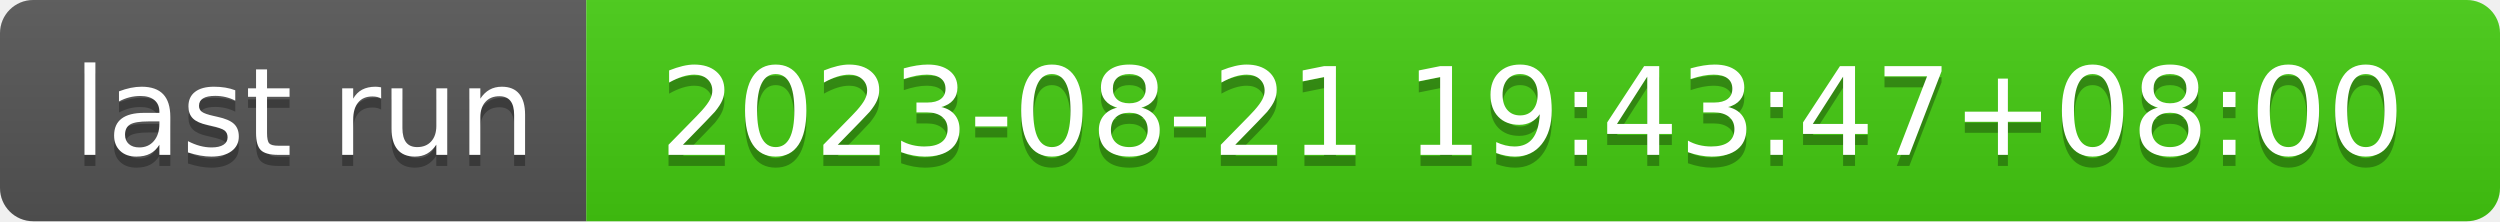
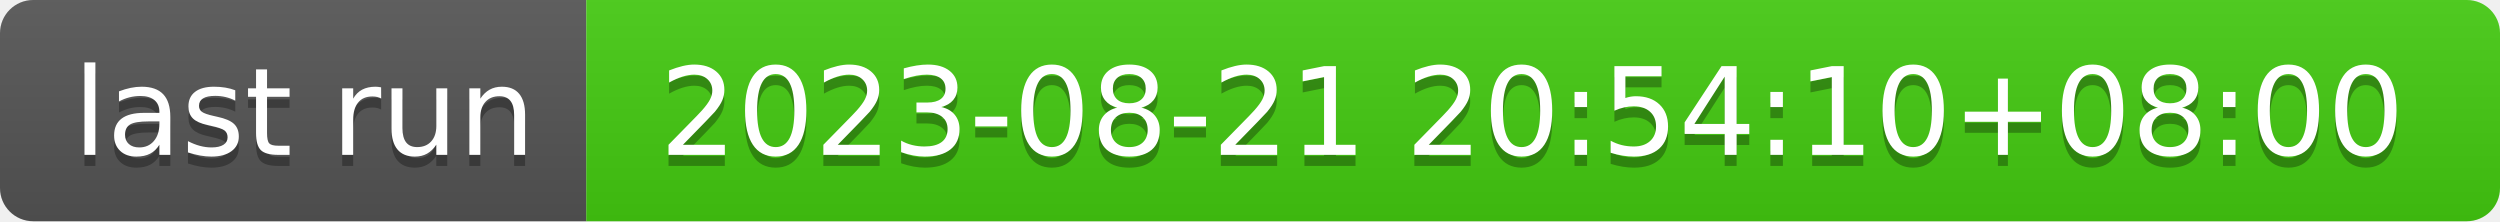
- <svg xmlns="http://www.w3.org/2000/svg" width="226" height="20" role="img" aria-label="last run: 2023-08-21 19:43:47+08:00">
+ <svg xmlns="http://www.w3.org/2000/svg" width="226" height="20" role="img" aria-label="last run: 2023-08-21 20:54:10+08:00">
  <linearGradient id="s" x2="0" y2="100%">
    <stop offset="0" stop-color="#bbb" stop-opacity=".1" />
    <stop offset="1" stop-opacity=".1" />
  </linearGradient>
  <clipPath id="r">
    <rect width="226" height="20" rx="3" fill="#fff" />
  </clipPath>
  <g clip-path="url(#r)">
    <rect width="53" height="20" fill="#555" />
    <rect x="53" width="173" height="20" fill="#4c1" />
    <rect width="226" height="20" fill="url(#s)" />
  </g>
  <g fill="#fff" text-anchor="middle" font-family="Verdana,Geneva,DejaVu Sans,sans-serif" text-rendering="geometricPrecision" font-size="110">
    <text aria-hidden="true" x="275" y="150" fill="#010101" fill-opacity=".3" transform="scale(.1)" textLength="430">last run</text>
    <text x="275" y="140" transform="scale(.1)" fill="#fff" textLength="430">last run</text>
-     <text aria-hidden="true" x="1385" y="150" fill="#010101" fill-opacity=".3" transform="scale(.1)" textLength="1630">2023-08-21 19:43:47+08:00</text>
-     <text x="1385" y="140" transform="scale(.1)" fill="#fff" textLength="1630">2023-08-21 19:43:47+08:00</text>
+     <text aria-hidden="true" x="1385" y="150" fill="#010101" fill-opacity=".3" transform="scale(.1)" textLength="1630">2023-08-21 20:54:10+08:00</text>
+     <text x="1385" y="140" transform="scale(.1)" fill="#fff" textLength="1630">2023-08-21 20:54:10+08:00</text>
  </g>
</svg>
